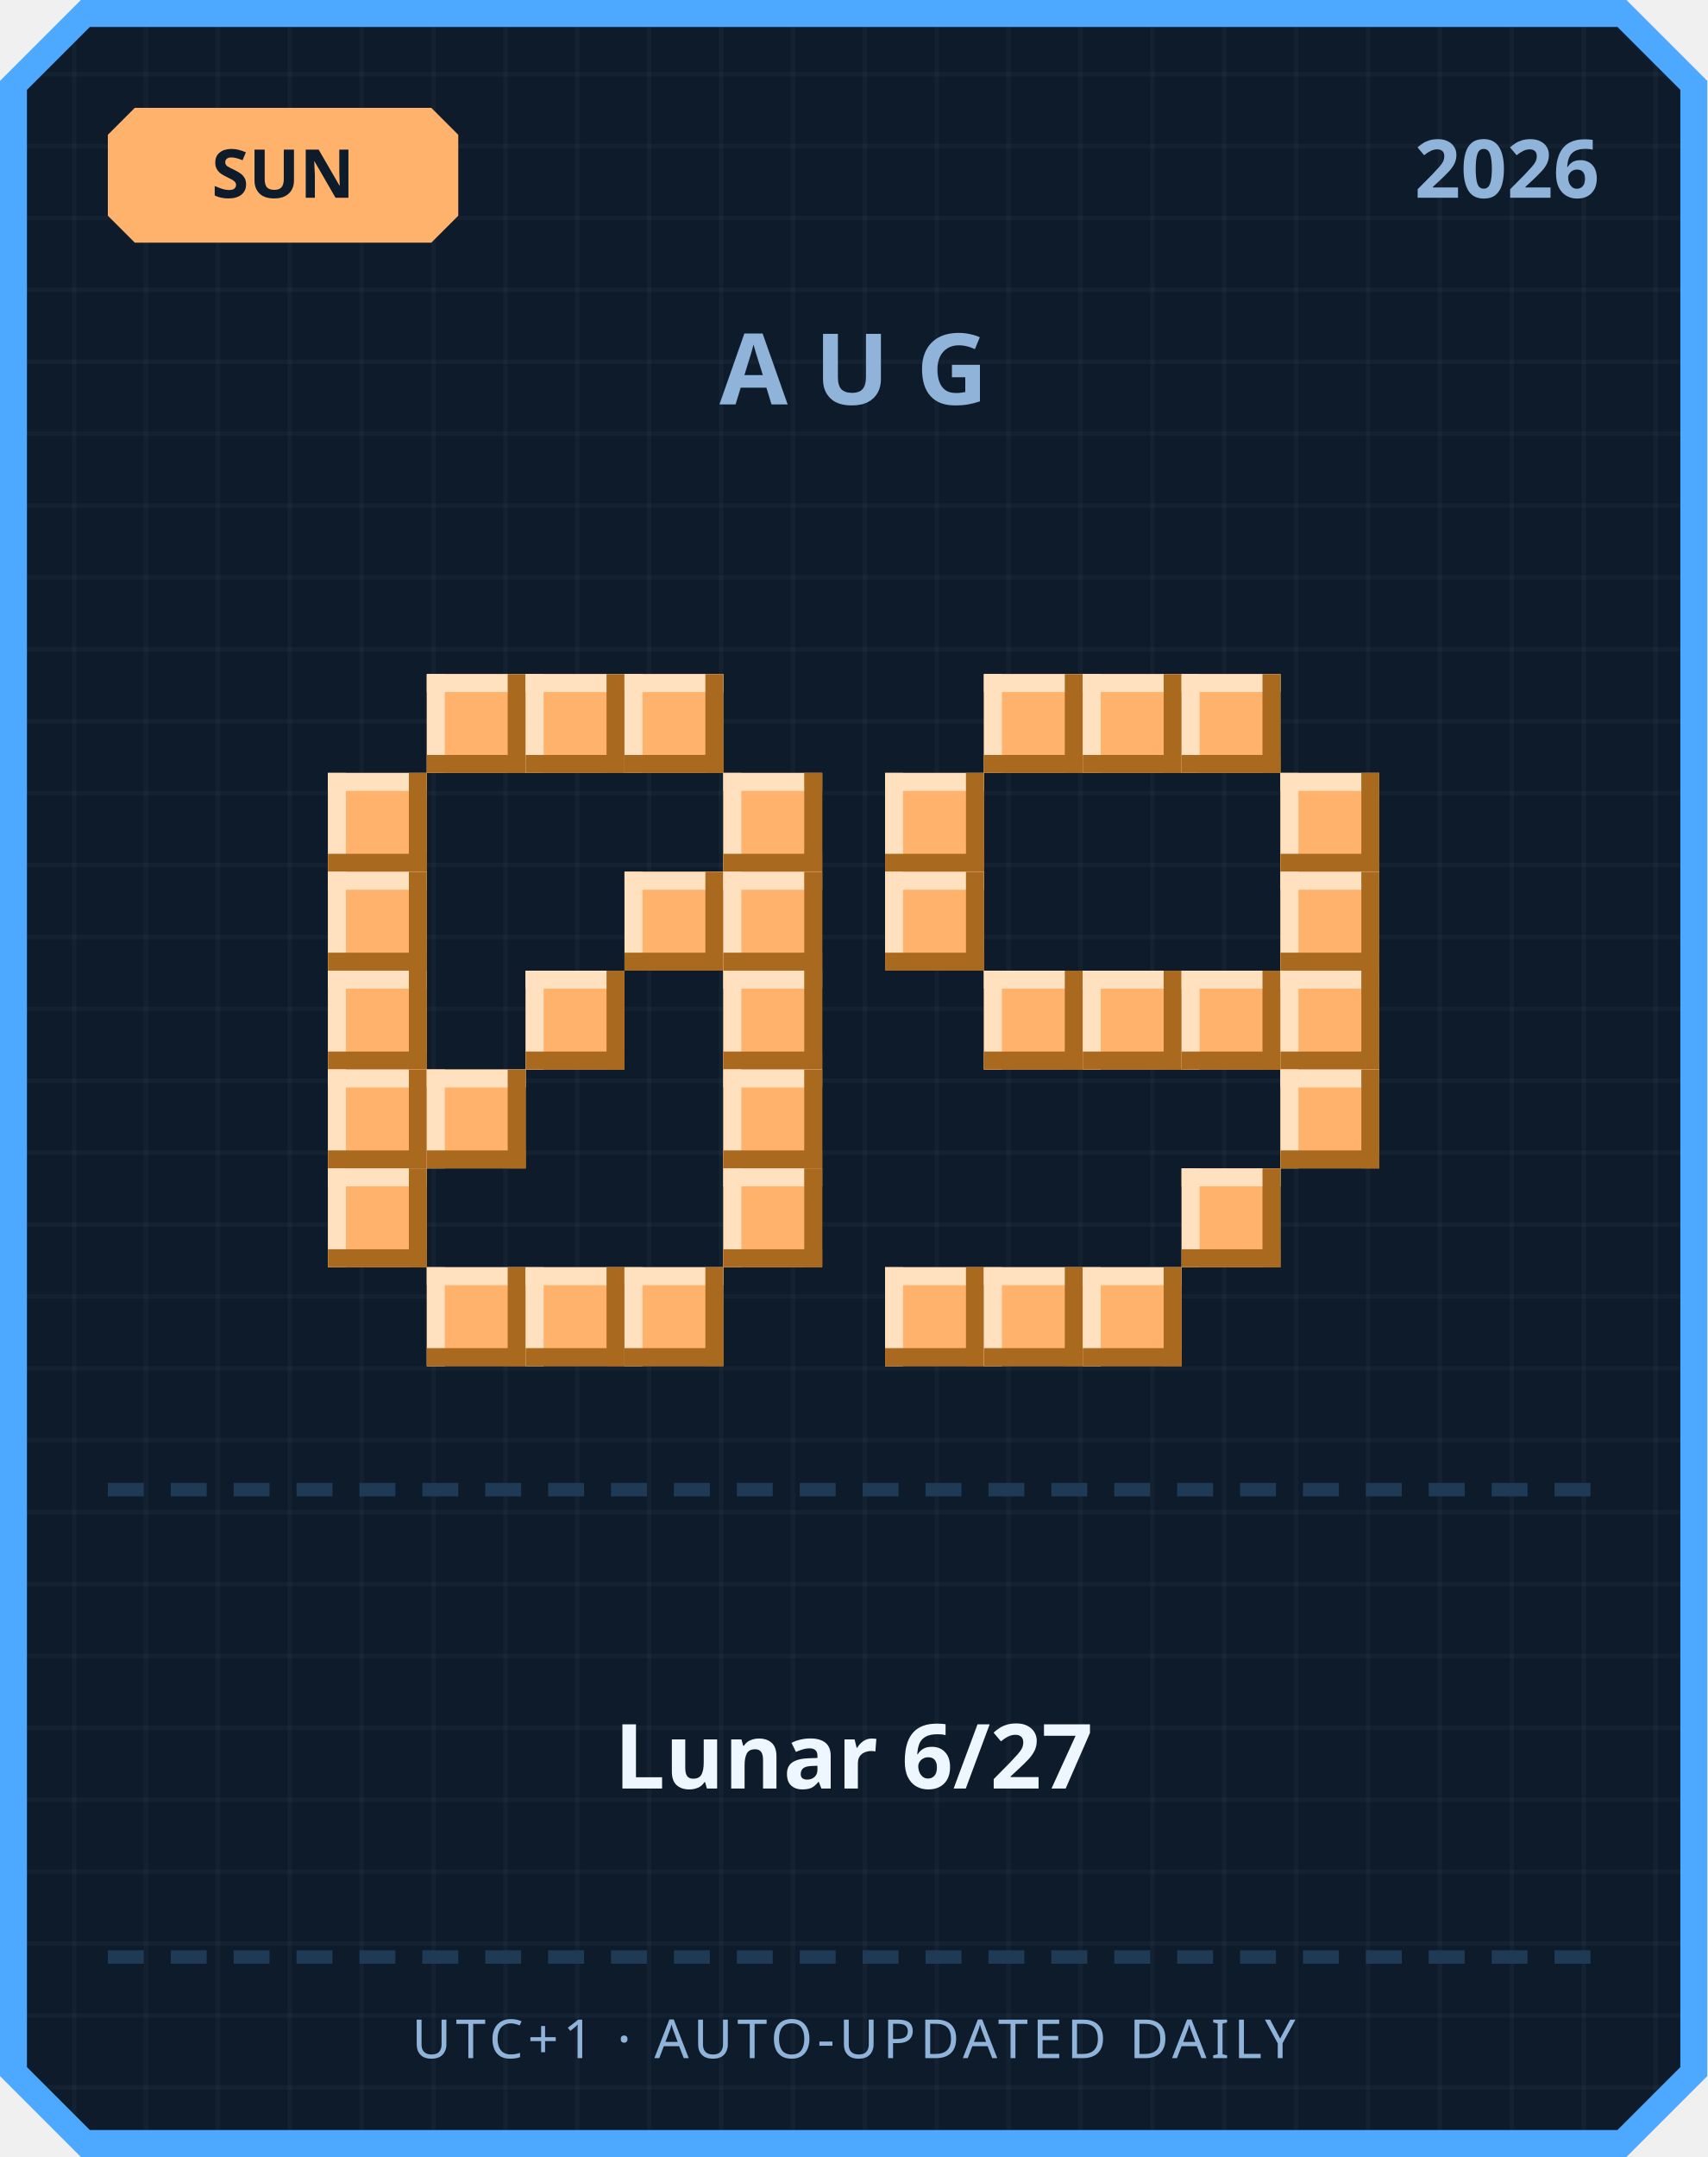
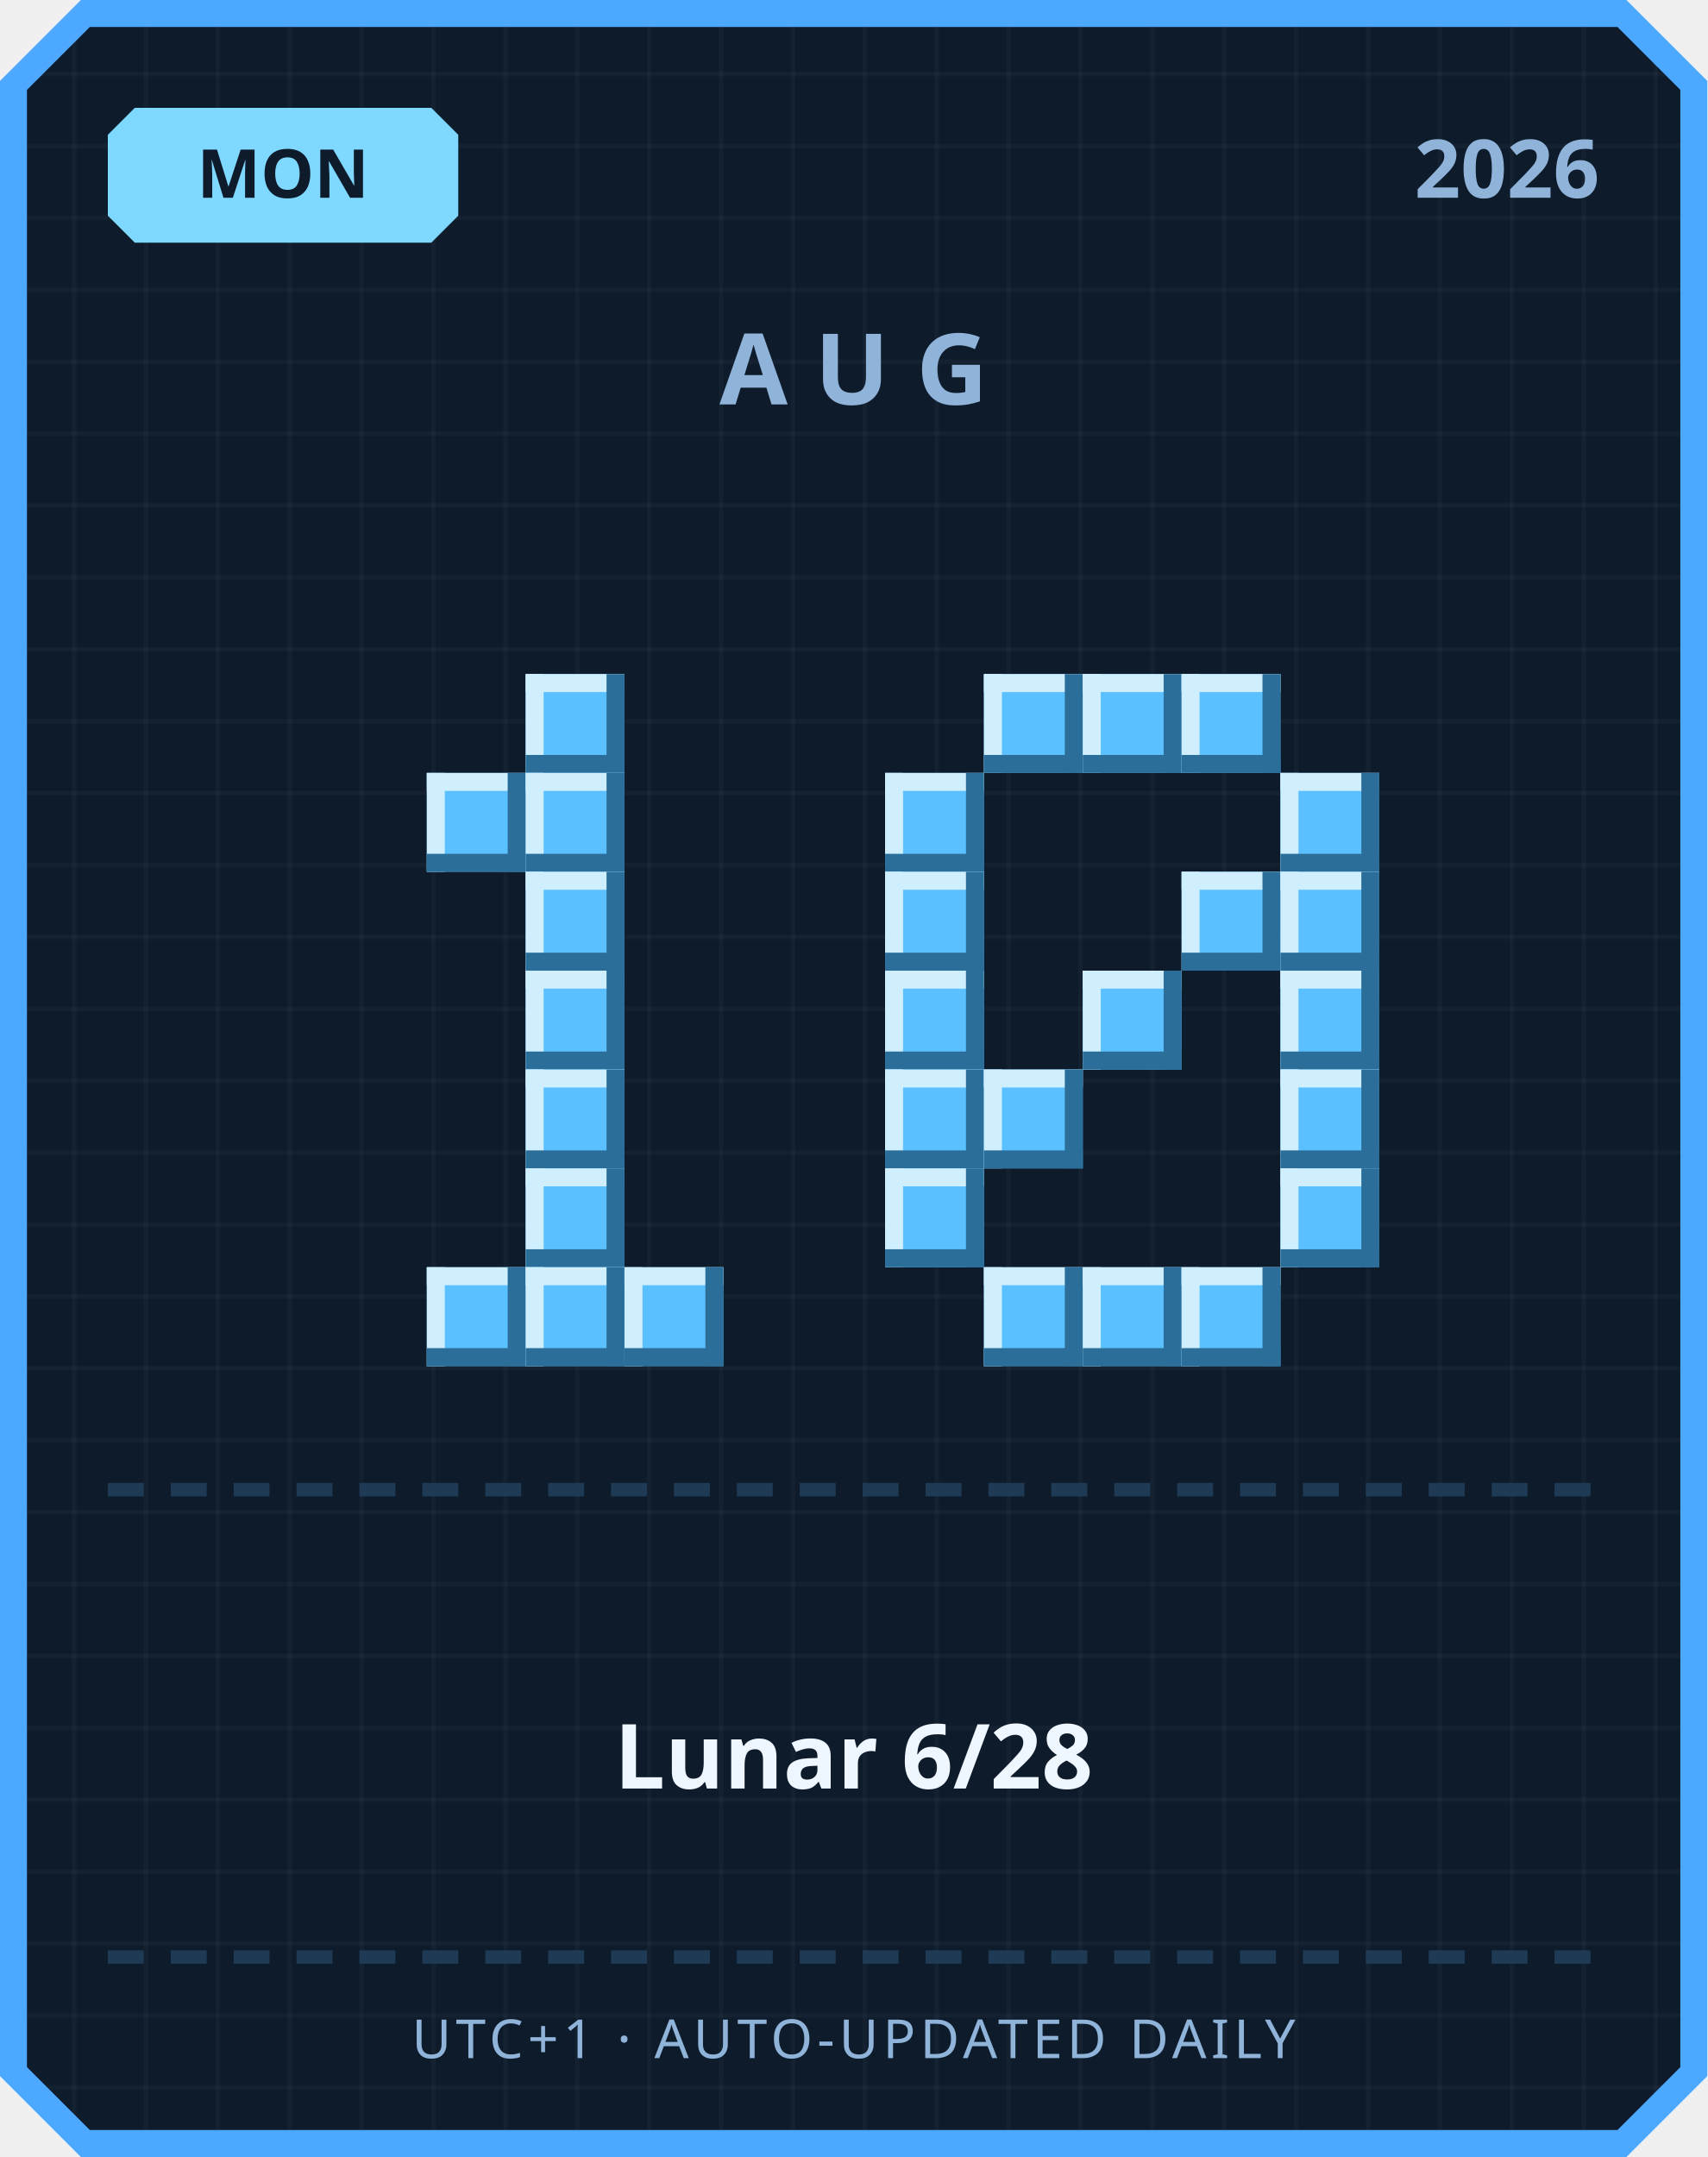
<svg xmlns="http://www.w3.org/2000/svg" width="380" height="480" viewBox="0 0 380 480">
  <defs>
    <pattern id="grid" width="16" height="16" patternUnits="userSpaceOnUse">
      <rect width="16" height="16" fill="#0d1b2a" />
      <rect width="1" height="16" fill="#ffffff" opacity="0.03" />
      <rect width="16" height="1" fill="#ffffff" opacity="0.03" />
    </pattern>
  </defs>
  <path d="M 18,0 L 362,0 L 380,18 L 380,462 L 362,480 L 18,480 L 0,462 L 0,18 Z" fill="#4da8ff" />
  <path d="M 20,6 L 360,6 L 374,20 L 374,460 L 360,474 L 20,474 L 6,460 L 6,20 Z" fill="url(#grid)" />
-   <path d="M 30,24 L 96,24 L 102,30 L 102,48 L 96,54 L 30,54 L 24,48 L 24,30 Z" fill="#ffb26b" />
-   <text x="63" y="44" text-anchor="middle" font-family="'Segoe UI', sans-serif" font-size="15" font-weight="700" fill="#0d1b2a">SUN</text>
+   <path d="M 30,24 L 96,24 L 102,30 L 102,48 L 96,54 L 30,54 L 24,48 L 24,30 Z" fill="#7fd8ff" />
+   <text x="63" y="44" text-anchor="middle" font-family="'Segoe UI', sans-serif" font-size="15" font-weight="700" fill="#0d1b2a">MON</text>
  <text x="356" y="44" text-anchor="end" font-family="'Segoe UI', sans-serif" font-size="18" font-weight="700" fill="#8fb3d9">2026</text>
  <text x="190" y="90" text-anchor="middle" font-family="'Segoe UI', sans-serif" font-size="22" font-weight="700" letter-spacing="6" fill="#8fb3d9">AUG</text>
-   <rect x="95" y="150" width="22" height="22" fill="#ffb26b" />
-   <rect x="95" y="150" width="22" height="4" fill="#ffe1bf" />
-   <rect x="95" y="150" width="4" height="22" fill="#ffe1bf" />
-   <rect x="95" y="168" width="22" height="4" fill="#a9691f" />
-   <rect x="113" y="150" width="4" height="22" fill="#a9691f" />
-   <rect x="117" y="150" width="22" height="22" fill="#ffb26b" />
-   <rect x="117" y="150" width="22" height="4" fill="#ffe1bf" />
-   <rect x="117" y="150" width="4" height="22" fill="#ffe1bf" />
-   <rect x="117" y="168" width="22" height="4" fill="#a9691f" />
-   <rect x="135" y="150" width="4" height="22" fill="#a9691f" />
-   <rect x="139" y="150" width="22" height="22" fill="#ffb26b" />
-   <rect x="139" y="150" width="22" height="4" fill="#ffe1bf" />
-   <rect x="139" y="150" width="4" height="22" fill="#ffe1bf" />
-   <rect x="139" y="168" width="22" height="4" fill="#a9691f" />
-   <rect x="157" y="150" width="4" height="22" fill="#a9691f" />
-   <rect x="73" y="172" width="22" height="22" fill="#ffb26b" />
-   <rect x="73" y="172" width="22" height="4" fill="#ffe1bf" />
-   <rect x="73" y="172" width="4" height="22" fill="#ffe1bf" />
-   <rect x="73" y="190" width="22" height="4" fill="#a9691f" />
-   <rect x="91" y="172" width="4" height="22" fill="#a9691f" />
-   <rect x="161" y="172" width="22" height="22" fill="#ffb26b" />
-   <rect x="161" y="172" width="22" height="4" fill="#ffe1bf" />
-   <rect x="161" y="172" width="4" height="22" fill="#ffe1bf" />
-   <rect x="161" y="190" width="22" height="4" fill="#a9691f" />
-   <rect x="179" y="172" width="4" height="22" fill="#a9691f" />
-   <rect x="73" y="194" width="22" height="22" fill="#ffb26b" />
-   <rect x="73" y="194" width="22" height="4" fill="#ffe1bf" />
-   <rect x="73" y="194" width="4" height="22" fill="#ffe1bf" />
-   <rect x="73" y="212" width="22" height="4" fill="#a9691f" />
-   <rect x="91" y="194" width="4" height="22" fill="#a9691f" />
-   <rect x="139" y="194" width="22" height="22" fill="#ffb26b" />
-   <rect x="139" y="194" width="22" height="4" fill="#ffe1bf" />
-   <rect x="139" y="194" width="4" height="22" fill="#ffe1bf" />
-   <rect x="139" y="212" width="22" height="4" fill="#a9691f" />
-   <rect x="157" y="194" width="4" height="22" fill="#a9691f" />
-   <rect x="161" y="194" width="22" height="22" fill="#ffb26b" />
-   <rect x="161" y="194" width="22" height="4" fill="#ffe1bf" />
-   <rect x="161" y="194" width="4" height="22" fill="#ffe1bf" />
-   <rect x="161" y="212" width="22" height="4" fill="#a9691f" />
-   <rect x="179" y="194" width="4" height="22" fill="#a9691f" />
-   <rect x="73" y="216" width="22" height="22" fill="#ffb26b" />
-   <rect x="73" y="216" width="22" height="4" fill="#ffe1bf" />
-   <rect x="73" y="216" width="4" height="22" fill="#ffe1bf" />
-   <rect x="73" y="234" width="22" height="4" fill="#a9691f" />
-   <rect x="91" y="216" width="4" height="22" fill="#a9691f" />
-   <rect x="117" y="216" width="22" height="22" fill="#ffb26b" />
-   <rect x="117" y="216" width="22" height="4" fill="#ffe1bf" />
-   <rect x="117" y="216" width="4" height="22" fill="#ffe1bf" />
-   <rect x="117" y="234" width="22" height="4" fill="#a9691f" />
-   <rect x="135" y="216" width="4" height="22" fill="#a9691f" />
-   <rect x="161" y="216" width="22" height="22" fill="#ffb26b" />
-   <rect x="161" y="216" width="22" height="4" fill="#ffe1bf" />
-   <rect x="161" y="216" width="4" height="22" fill="#ffe1bf" />
-   <rect x="161" y="234" width="22" height="4" fill="#a9691f" />
-   <rect x="179" y="216" width="4" height="22" fill="#a9691f" />
-   <rect x="73" y="238" width="22" height="22" fill="#ffb26b" />
-   <rect x="73" y="238" width="22" height="4" fill="#ffe1bf" />
-   <rect x="73" y="238" width="4" height="22" fill="#ffe1bf" />
-   <rect x="73" y="256" width="22" height="4" fill="#a9691f" />
-   <rect x="91" y="238" width="4" height="22" fill="#a9691f" />
-   <rect x="95" y="238" width="22" height="22" fill="#ffb26b" />
-   <rect x="95" y="238" width="22" height="4" fill="#ffe1bf" />
-   <rect x="95" y="238" width="4" height="22" fill="#ffe1bf" />
-   <rect x="95" y="256" width="22" height="4" fill="#a9691f" />
-   <rect x="113" y="238" width="4" height="22" fill="#a9691f" />
-   <rect x="161" y="238" width="22" height="22" fill="#ffb26b" />
-   <rect x="161" y="238" width="22" height="4" fill="#ffe1bf" />
-   <rect x="161" y="238" width="4" height="22" fill="#ffe1bf" />
-   <rect x="161" y="256" width="22" height="4" fill="#a9691f" />
-   <rect x="179" y="238" width="4" height="22" fill="#a9691f" />
-   <rect x="73" y="260" width="22" height="22" fill="#ffb26b" />
-   <rect x="73" y="260" width="22" height="4" fill="#ffe1bf" />
-   <rect x="73" y="260" width="4" height="22" fill="#ffe1bf" />
-   <rect x="73" y="278" width="22" height="4" fill="#a9691f" />
-   <rect x="91" y="260" width="4" height="22" fill="#a9691f" />
-   <rect x="161" y="260" width="22" height="22" fill="#ffb26b" />
-   <rect x="161" y="260" width="22" height="4" fill="#ffe1bf" />
-   <rect x="161" y="260" width="4" height="22" fill="#ffe1bf" />
-   <rect x="161" y="278" width="22" height="4" fill="#a9691f" />
-   <rect x="179" y="260" width="4" height="22" fill="#a9691f" />
-   <rect x="95" y="282" width="22" height="22" fill="#ffb26b" />
-   <rect x="95" y="282" width="22" height="4" fill="#ffe1bf" />
-   <rect x="95" y="282" width="4" height="22" fill="#ffe1bf" />
-   <rect x="95" y="300" width="22" height="4" fill="#a9691f" />
-   <rect x="113" y="282" width="4" height="22" fill="#a9691f" />
-   <rect x="117" y="282" width="22" height="22" fill="#ffb26b" />
-   <rect x="117" y="282" width="22" height="4" fill="#ffe1bf" />
-   <rect x="117" y="282" width="4" height="22" fill="#ffe1bf" />
-   <rect x="117" y="300" width="22" height="4" fill="#a9691f" />
-   <rect x="135" y="282" width="4" height="22" fill="#a9691f" />
-   <rect x="139" y="282" width="22" height="22" fill="#ffb26b" />
-   <rect x="139" y="282" width="22" height="4" fill="#ffe1bf" />
-   <rect x="139" y="282" width="4" height="22" fill="#ffe1bf" />
-   <rect x="139" y="300" width="22" height="4" fill="#a9691f" />
-   <rect x="157" y="282" width="4" height="22" fill="#a9691f" />
-   <rect x="219" y="150" width="22" height="22" fill="#ffb26b" />
-   <rect x="219" y="150" width="22" height="4" fill="#ffe1bf" />
-   <rect x="219" y="150" width="4" height="22" fill="#ffe1bf" />
-   <rect x="219" y="168" width="22" height="4" fill="#a9691f" />
-   <rect x="237" y="150" width="4" height="22" fill="#a9691f" />
-   <rect x="241" y="150" width="22" height="22" fill="#ffb26b" />
-   <rect x="241" y="150" width="22" height="4" fill="#ffe1bf" />
-   <rect x="241" y="150" width="4" height="22" fill="#ffe1bf" />
-   <rect x="241" y="168" width="22" height="4" fill="#a9691f" />
-   <rect x="259" y="150" width="4" height="22" fill="#a9691f" />
-   <rect x="263" y="150" width="22" height="22" fill="#ffb26b" />
-   <rect x="263" y="150" width="22" height="4" fill="#ffe1bf" />
-   <rect x="263" y="150" width="4" height="22" fill="#ffe1bf" />
-   <rect x="263" y="168" width="22" height="4" fill="#a9691f" />
-   <rect x="281" y="150" width="4" height="22" fill="#a9691f" />
-   <rect x="197" y="172" width="22" height="22" fill="#ffb26b" />
-   <rect x="197" y="172" width="22" height="4" fill="#ffe1bf" />
-   <rect x="197" y="172" width="4" height="22" fill="#ffe1bf" />
-   <rect x="197" y="190" width="22" height="4" fill="#a9691f" />
-   <rect x="215" y="172" width="4" height="22" fill="#a9691f" />
-   <rect x="285" y="172" width="22" height="22" fill="#ffb26b" />
-   <rect x="285" y="172" width="22" height="4" fill="#ffe1bf" />
-   <rect x="285" y="172" width="4" height="22" fill="#ffe1bf" />
-   <rect x="285" y="190" width="22" height="4" fill="#a9691f" />
-   <rect x="303" y="172" width="4" height="22" fill="#a9691f" />
-   <rect x="197" y="194" width="22" height="22" fill="#ffb26b" />
-   <rect x="197" y="194" width="22" height="4" fill="#ffe1bf" />
-   <rect x="197" y="194" width="4" height="22" fill="#ffe1bf" />
-   <rect x="197" y="212" width="22" height="4" fill="#a9691f" />
-   <rect x="215" y="194" width="4" height="22" fill="#a9691f" />
-   <rect x="285" y="194" width="22" height="22" fill="#ffb26b" />
-   <rect x="285" y="194" width="22" height="4" fill="#ffe1bf" />
-   <rect x="285" y="194" width="4" height="22" fill="#ffe1bf" />
-   <rect x="285" y="212" width="22" height="4" fill="#a9691f" />
-   <rect x="303" y="194" width="4" height="22" fill="#a9691f" />
-   <rect x="219" y="216" width="22" height="22" fill="#ffb26b" />
-   <rect x="219" y="216" width="22" height="4" fill="#ffe1bf" />
-   <rect x="219" y="216" width="4" height="22" fill="#ffe1bf" />
-   <rect x="219" y="234" width="22" height="4" fill="#a9691f" />
-   <rect x="237" y="216" width="4" height="22" fill="#a9691f" />
-   <rect x="241" y="216" width="22" height="22" fill="#ffb26b" />
-   <rect x="241" y="216" width="22" height="4" fill="#ffe1bf" />
-   <rect x="241" y="216" width="4" height="22" fill="#ffe1bf" />
-   <rect x="241" y="234" width="22" height="4" fill="#a9691f" />
-   <rect x="259" y="216" width="4" height="22" fill="#a9691f" />
-   <rect x="263" y="216" width="22" height="22" fill="#ffb26b" />
-   <rect x="263" y="216" width="22" height="4" fill="#ffe1bf" />
-   <rect x="263" y="216" width="4" height="22" fill="#ffe1bf" />
-   <rect x="263" y="234" width="22" height="4" fill="#a9691f" />
-   <rect x="281" y="216" width="4" height="22" fill="#a9691f" />
-   <rect x="285" y="216" width="22" height="22" fill="#ffb26b" />
-   <rect x="285" y="216" width="22" height="4" fill="#ffe1bf" />
-   <rect x="285" y="216" width="4" height="22" fill="#ffe1bf" />
-   <rect x="285" y="234" width="22" height="4" fill="#a9691f" />
-   <rect x="303" y="216" width="4" height="22" fill="#a9691f" />
-   <rect x="285" y="238" width="22" height="22" fill="#ffb26b" />
-   <rect x="285" y="238" width="22" height="4" fill="#ffe1bf" />
-   <rect x="285" y="238" width="4" height="22" fill="#ffe1bf" />
-   <rect x="285" y="256" width="22" height="4" fill="#a9691f" />
-   <rect x="303" y="238" width="4" height="22" fill="#a9691f" />
-   <rect x="263" y="260" width="22" height="22" fill="#ffb26b" />
-   <rect x="263" y="260" width="22" height="4" fill="#ffe1bf" />
-   <rect x="263" y="260" width="4" height="22" fill="#ffe1bf" />
-   <rect x="263" y="278" width="22" height="4" fill="#a9691f" />
-   <rect x="281" y="260" width="4" height="22" fill="#a9691f" />
-   <rect x="197" y="282" width="22" height="22" fill="#ffb26b" />
-   <rect x="197" y="282" width="22" height="4" fill="#ffe1bf" />
-   <rect x="197" y="282" width="4" height="22" fill="#ffe1bf" />
-   <rect x="197" y="300" width="22" height="4" fill="#a9691f" />
-   <rect x="215" y="282" width="4" height="22" fill="#a9691f" />
-   <rect x="219" y="282" width="22" height="22" fill="#ffb26b" />
-   <rect x="219" y="282" width="22" height="4" fill="#ffe1bf" />
-   <rect x="219" y="282" width="4" height="22" fill="#ffe1bf" />
-   <rect x="219" y="300" width="22" height="4" fill="#a9691f" />
-   <rect x="237" y="282" width="4" height="22" fill="#a9691f" />
-   <rect x="241" y="282" width="22" height="22" fill="#ffb26b" />
-   <rect x="241" y="282" width="22" height="4" fill="#ffe1bf" />
-   <rect x="241" y="282" width="4" height="22" fill="#ffe1bf" />
-   <rect x="241" y="300" width="22" height="4" fill="#a9691f" />
-   <rect x="259" y="282" width="4" height="22" fill="#a9691f" />
+   <rect x="117" y="150" width="22" height="22" fill="#5bc0ff" />
+   <rect x="117" y="150" width="22" height="4" fill="#cfefff" />
+   <rect x="117" y="150" width="4" height="22" fill="#cfefff" />
+   <rect x="117" y="168" width="22" height="4" fill="#2b6e99" />
+   <rect x="135" y="150" width="4" height="22" fill="#2b6e99" />
+   <rect x="95" y="172" width="22" height="22" fill="#5bc0ff" />
+   <rect x="95" y="172" width="22" height="4" fill="#cfefff" />
+   <rect x="95" y="172" width="4" height="22" fill="#cfefff" />
+   <rect x="95" y="190" width="22" height="4" fill="#2b6e99" />
+   <rect x="113" y="172" width="4" height="22" fill="#2b6e99" />
+   <rect x="117" y="172" width="22" height="22" fill="#5bc0ff" />
+   <rect x="117" y="172" width="22" height="4" fill="#cfefff" />
+   <rect x="117" y="172" width="4" height="22" fill="#cfefff" />
+   <rect x="117" y="190" width="22" height="4" fill="#2b6e99" />
+   <rect x="135" y="172" width="4" height="22" fill="#2b6e99" />
+   <rect x="117" y="194" width="22" height="22" fill="#5bc0ff" />
+   <rect x="117" y="194" width="22" height="4" fill="#cfefff" />
+   <rect x="117" y="194" width="4" height="22" fill="#cfefff" />
+   <rect x="117" y="212" width="22" height="4" fill="#2b6e99" />
+   <rect x="135" y="194" width="4" height="22" fill="#2b6e99" />
+   <rect x="117" y="216" width="22" height="22" fill="#5bc0ff" />
+   <rect x="117" y="216" width="22" height="4" fill="#cfefff" />
+   <rect x="117" y="216" width="4" height="22" fill="#cfefff" />
+   <rect x="117" y="234" width="22" height="4" fill="#2b6e99" />
+   <rect x="135" y="216" width="4" height="22" fill="#2b6e99" />
+   <rect x="117" y="238" width="22" height="22" fill="#5bc0ff" />
+   <rect x="117" y="238" width="22" height="4" fill="#cfefff" />
+   <rect x="117" y="238" width="4" height="22" fill="#cfefff" />
+   <rect x="117" y="256" width="22" height="4" fill="#2b6e99" />
+   <rect x="135" y="238" width="4" height="22" fill="#2b6e99" />
+   <rect x="117" y="260" width="22" height="22" fill="#5bc0ff" />
+   <rect x="117" y="260" width="22" height="4" fill="#cfefff" />
+   <rect x="117" y="260" width="4" height="22" fill="#cfefff" />
+   <rect x="117" y="278" width="22" height="4" fill="#2b6e99" />
+   <rect x="135" y="260" width="4" height="22" fill="#2b6e99" />
+   <rect x="95" y="282" width="22" height="22" fill="#5bc0ff" />
+   <rect x="95" y="282" width="22" height="4" fill="#cfefff" />
+   <rect x="95" y="282" width="4" height="22" fill="#cfefff" />
+   <rect x="95" y="300" width="22" height="4" fill="#2b6e99" />
+   <rect x="113" y="282" width="4" height="22" fill="#2b6e99" />
+   <rect x="117" y="282" width="22" height="22" fill="#5bc0ff" />
+   <rect x="117" y="282" width="22" height="4" fill="#cfefff" />
+   <rect x="117" y="282" width="4" height="22" fill="#cfefff" />
+   <rect x="117" y="300" width="22" height="4" fill="#2b6e99" />
+   <rect x="135" y="282" width="4" height="22" fill="#2b6e99" />
+   <rect x="139" y="282" width="22" height="22" fill="#5bc0ff" />
+   <rect x="139" y="282" width="22" height="4" fill="#cfefff" />
+   <rect x="139" y="282" width="4" height="22" fill="#cfefff" />
+   <rect x="139" y="300" width="22" height="4" fill="#2b6e99" />
+   <rect x="157" y="282" width="4" height="22" fill="#2b6e99" />
+   <rect x="219" y="150" width="22" height="22" fill="#5bc0ff" />
+   <rect x="219" y="150" width="22" height="4" fill="#cfefff" />
+   <rect x="219" y="150" width="4" height="22" fill="#cfefff" />
+   <rect x="219" y="168" width="22" height="4" fill="#2b6e99" />
+   <rect x="237" y="150" width="4" height="22" fill="#2b6e99" />
+   <rect x="241" y="150" width="22" height="22" fill="#5bc0ff" />
+   <rect x="241" y="150" width="22" height="4" fill="#cfefff" />
+   <rect x="241" y="150" width="4" height="22" fill="#cfefff" />
+   <rect x="241" y="168" width="22" height="4" fill="#2b6e99" />
+   <rect x="259" y="150" width="4" height="22" fill="#2b6e99" />
+   <rect x="263" y="150" width="22" height="22" fill="#5bc0ff" />
+   <rect x="263" y="150" width="22" height="4" fill="#cfefff" />
+   <rect x="263" y="150" width="4" height="22" fill="#cfefff" />
+   <rect x="263" y="168" width="22" height="4" fill="#2b6e99" />
+   <rect x="281" y="150" width="4" height="22" fill="#2b6e99" />
+   <rect x="197" y="172" width="22" height="22" fill="#5bc0ff" />
+   <rect x="197" y="172" width="22" height="4" fill="#cfefff" />
+   <rect x="197" y="172" width="4" height="22" fill="#cfefff" />
+   <rect x="197" y="190" width="22" height="4" fill="#2b6e99" />
+   <rect x="215" y="172" width="4" height="22" fill="#2b6e99" />
+   <rect x="285" y="172" width="22" height="22" fill="#5bc0ff" />
+   <rect x="285" y="172" width="22" height="4" fill="#cfefff" />
+   <rect x="285" y="172" width="4" height="22" fill="#cfefff" />
+   <rect x="285" y="190" width="22" height="4" fill="#2b6e99" />
+   <rect x="303" y="172" width="4" height="22" fill="#2b6e99" />
+   <rect x="197" y="194" width="22" height="22" fill="#5bc0ff" />
+   <rect x="197" y="194" width="22" height="4" fill="#cfefff" />
+   <rect x="197" y="194" width="4" height="22" fill="#cfefff" />
+   <rect x="197" y="212" width="22" height="4" fill="#2b6e99" />
+   <rect x="215" y="194" width="4" height="22" fill="#2b6e99" />
+   <rect x="263" y="194" width="22" height="22" fill="#5bc0ff" />
+   <rect x="263" y="194" width="22" height="4" fill="#cfefff" />
+   <rect x="263" y="194" width="4" height="22" fill="#cfefff" />
+   <rect x="263" y="212" width="22" height="4" fill="#2b6e99" />
+   <rect x="281" y="194" width="4" height="22" fill="#2b6e99" />
+   <rect x="285" y="194" width="22" height="22" fill="#5bc0ff" />
+   <rect x="285" y="194" width="22" height="4" fill="#cfefff" />
+   <rect x="285" y="194" width="4" height="22" fill="#cfefff" />
+   <rect x="285" y="212" width="22" height="4" fill="#2b6e99" />
+   <rect x="303" y="194" width="4" height="22" fill="#2b6e99" />
+   <rect x="197" y="216" width="22" height="22" fill="#5bc0ff" />
+   <rect x="197" y="216" width="22" height="4" fill="#cfefff" />
+   <rect x="197" y="216" width="4" height="22" fill="#cfefff" />
+   <rect x="197" y="234" width="22" height="4" fill="#2b6e99" />
+   <rect x="215" y="216" width="4" height="22" fill="#2b6e99" />
+   <rect x="241" y="216" width="22" height="22" fill="#5bc0ff" />
+   <rect x="241" y="216" width="22" height="4" fill="#cfefff" />
+   <rect x="241" y="216" width="4" height="22" fill="#cfefff" />
+   <rect x="241" y="234" width="22" height="4" fill="#2b6e99" />
+   <rect x="259" y="216" width="4" height="22" fill="#2b6e99" />
+   <rect x="285" y="216" width="22" height="22" fill="#5bc0ff" />
+   <rect x="285" y="216" width="22" height="4" fill="#cfefff" />
+   <rect x="285" y="216" width="4" height="22" fill="#cfefff" />
+   <rect x="285" y="234" width="22" height="4" fill="#2b6e99" />
+   <rect x="303" y="216" width="4" height="22" fill="#2b6e99" />
+   <rect x="197" y="238" width="22" height="22" fill="#5bc0ff" />
+   <rect x="197" y="238" width="22" height="4" fill="#cfefff" />
+   <rect x="197" y="238" width="4" height="22" fill="#cfefff" />
+   <rect x="197" y="256" width="22" height="4" fill="#2b6e99" />
+   <rect x="215" y="238" width="4" height="22" fill="#2b6e99" />
+   <rect x="219" y="238" width="22" height="22" fill="#5bc0ff" />
+   <rect x="219" y="238" width="22" height="4" fill="#cfefff" />
+   <rect x="219" y="238" width="4" height="22" fill="#cfefff" />
+   <rect x="219" y="256" width="22" height="4" fill="#2b6e99" />
+   <rect x="237" y="238" width="4" height="22" fill="#2b6e99" />
+   <rect x="285" y="238" width="22" height="22" fill="#5bc0ff" />
+   <rect x="285" y="238" width="22" height="4" fill="#cfefff" />
+   <rect x="285" y="238" width="4" height="22" fill="#cfefff" />
+   <rect x="285" y="256" width="22" height="4" fill="#2b6e99" />
+   <rect x="303" y="238" width="4" height="22" fill="#2b6e99" />
+   <rect x="197" y="260" width="22" height="22" fill="#5bc0ff" />
+   <rect x="197" y="260" width="22" height="4" fill="#cfefff" />
+   <rect x="197" y="260" width="4" height="22" fill="#cfefff" />
+   <rect x="197" y="278" width="22" height="4" fill="#2b6e99" />
+   <rect x="215" y="260" width="4" height="22" fill="#2b6e99" />
+   <rect x="285" y="260" width="22" height="22" fill="#5bc0ff" />
+   <rect x="285" y="260" width="22" height="4" fill="#cfefff" />
+   <rect x="285" y="260" width="4" height="22" fill="#cfefff" />
+   <rect x="285" y="278" width="22" height="4" fill="#2b6e99" />
+   <rect x="303" y="260" width="4" height="22" fill="#2b6e99" />
+   <rect x="219" y="282" width="22" height="22" fill="#5bc0ff" />
+   <rect x="219" y="282" width="22" height="4" fill="#cfefff" />
+   <rect x="219" y="282" width="4" height="22" fill="#cfefff" />
+   <rect x="219" y="300" width="22" height="4" fill="#2b6e99" />
+   <rect x="237" y="282" width="4" height="22" fill="#2b6e99" />
+   <rect x="241" y="282" width="22" height="22" fill="#5bc0ff" />
+   <rect x="241" y="282" width="22" height="4" fill="#cfefff" />
+   <rect x="241" y="282" width="4" height="22" fill="#cfefff" />
+   <rect x="241" y="300" width="22" height="4" fill="#2b6e99" />
+   <rect x="259" y="282" width="4" height="22" fill="#2b6e99" />
+   <rect x="263" y="282" width="22" height="22" fill="#5bc0ff" />
+   <rect x="263" y="282" width="22" height="4" fill="#cfefff" />
+   <rect x="263" y="282" width="4" height="22" fill="#cfefff" />
+   <rect x="263" y="300" width="22" height="4" fill="#2b6e99" />
+   <rect x="281" y="282" width="4" height="22" fill="#2b6e99" />
  <rect x="24" y="330" width="8" height="3" fill="#1e3a54" />
  <rect x="38" y="330" width="8" height="3" fill="#1e3a54" />
  <rect x="52" y="330" width="8" height="3" fill="#1e3a54" />
  <rect x="66" y="330" width="8" height="3" fill="#1e3a54" />
  <rect x="80" y="330" width="8" height="3" fill="#1e3a54" />
  <rect x="94" y="330" width="8" height="3" fill="#1e3a54" />
  <rect x="108" y="330" width="8" height="3" fill="#1e3a54" />
  <rect x="122" y="330" width="8" height="3" fill="#1e3a54" />
  <rect x="136" y="330" width="8" height="3" fill="#1e3a54" />
  <rect x="150" y="330" width="8" height="3" fill="#1e3a54" />
  <rect x="164" y="330" width="8" height="3" fill="#1e3a54" />
  <rect x="178" y="330" width="8" height="3" fill="#1e3a54" />
  <rect x="192" y="330" width="8" height="3" fill="#1e3a54" />
  <rect x="206" y="330" width="8" height="3" fill="#1e3a54" />
  <rect x="220" y="330" width="8" height="3" fill="#1e3a54" />
  <rect x="234" y="330" width="8" height="3" fill="#1e3a54" />
  <rect x="248" y="330" width="8" height="3" fill="#1e3a54" />
  <rect x="262" y="330" width="8" height="3" fill="#1e3a54" />
  <rect x="276" y="330" width="8" height="3" fill="#1e3a54" />
  <rect x="290" y="330" width="8" height="3" fill="#1e3a54" />
  <rect x="304" y="330" width="8" height="3" fill="#1e3a54" />
  <rect x="318" y="330" width="8" height="3" fill="#1e3a54" />
  <rect x="332" y="330" width="8" height="3" fill="#1e3a54" />
  <rect x="346" y="330" width="8" height="3" fill="#1e3a54" />
-   <text x="190" y="398" text-anchor="middle" font-family="'Segoe UI', 'Microsoft JhengHei', sans-serif" font-size="20" font-weight="700" fill="#eef6ff">Lunar 6/27</text>
+   <text x="190" y="398" text-anchor="middle" font-family="'Segoe UI', 'Microsoft JhengHei', sans-serif" font-size="20" font-weight="700" fill="#eef6ff">Lunar 6/28</text>
  <rect x="24" y="434" width="8" height="3" fill="#1e3a54" />
  <rect x="38" y="434" width="8" height="3" fill="#1e3a54" />
  <rect x="52" y="434" width="8" height="3" fill="#1e3a54" />
  <rect x="66" y="434" width="8" height="3" fill="#1e3a54" />
  <rect x="80" y="434" width="8" height="3" fill="#1e3a54" />
  <rect x="94" y="434" width="8" height="3" fill="#1e3a54" />
  <rect x="108" y="434" width="8" height="3" fill="#1e3a54" />
  <rect x="122" y="434" width="8" height="3" fill="#1e3a54" />
  <rect x="136" y="434" width="8" height="3" fill="#1e3a54" />
  <rect x="150" y="434" width="8" height="3" fill="#1e3a54" />
  <rect x="164" y="434" width="8" height="3" fill="#1e3a54" />
  <rect x="178" y="434" width="8" height="3" fill="#1e3a54" />
  <rect x="192" y="434" width="8" height="3" fill="#1e3a54" />
  <rect x="206" y="434" width="8" height="3" fill="#1e3a54" />
  <rect x="220" y="434" width="8" height="3" fill="#1e3a54" />
  <rect x="234" y="434" width="8" height="3" fill="#1e3a54" />
  <rect x="248" y="434" width="8" height="3" fill="#1e3a54" />
  <rect x="262" y="434" width="8" height="3" fill="#1e3a54" />
  <rect x="276" y="434" width="8" height="3" fill="#1e3a54" />
  <rect x="290" y="434" width="8" height="3" fill="#1e3a54" />
  <rect x="304" y="434" width="8" height="3" fill="#1e3a54" />
  <rect x="318" y="434" width="8" height="3" fill="#1e3a54" />
  <rect x="332" y="434" width="8" height="3" fill="#1e3a54" />
  <rect x="346" y="434" width="8" height="3" fill="#1e3a54" />
  <text x="190" y="458" text-anchor="middle" font-family="'Segoe UI', sans-serif" font-size="12" letter-spacing="1" fill="#8fb3d9">UTC+1 · AUTO-UPDATED DAILY</text>
</svg>
